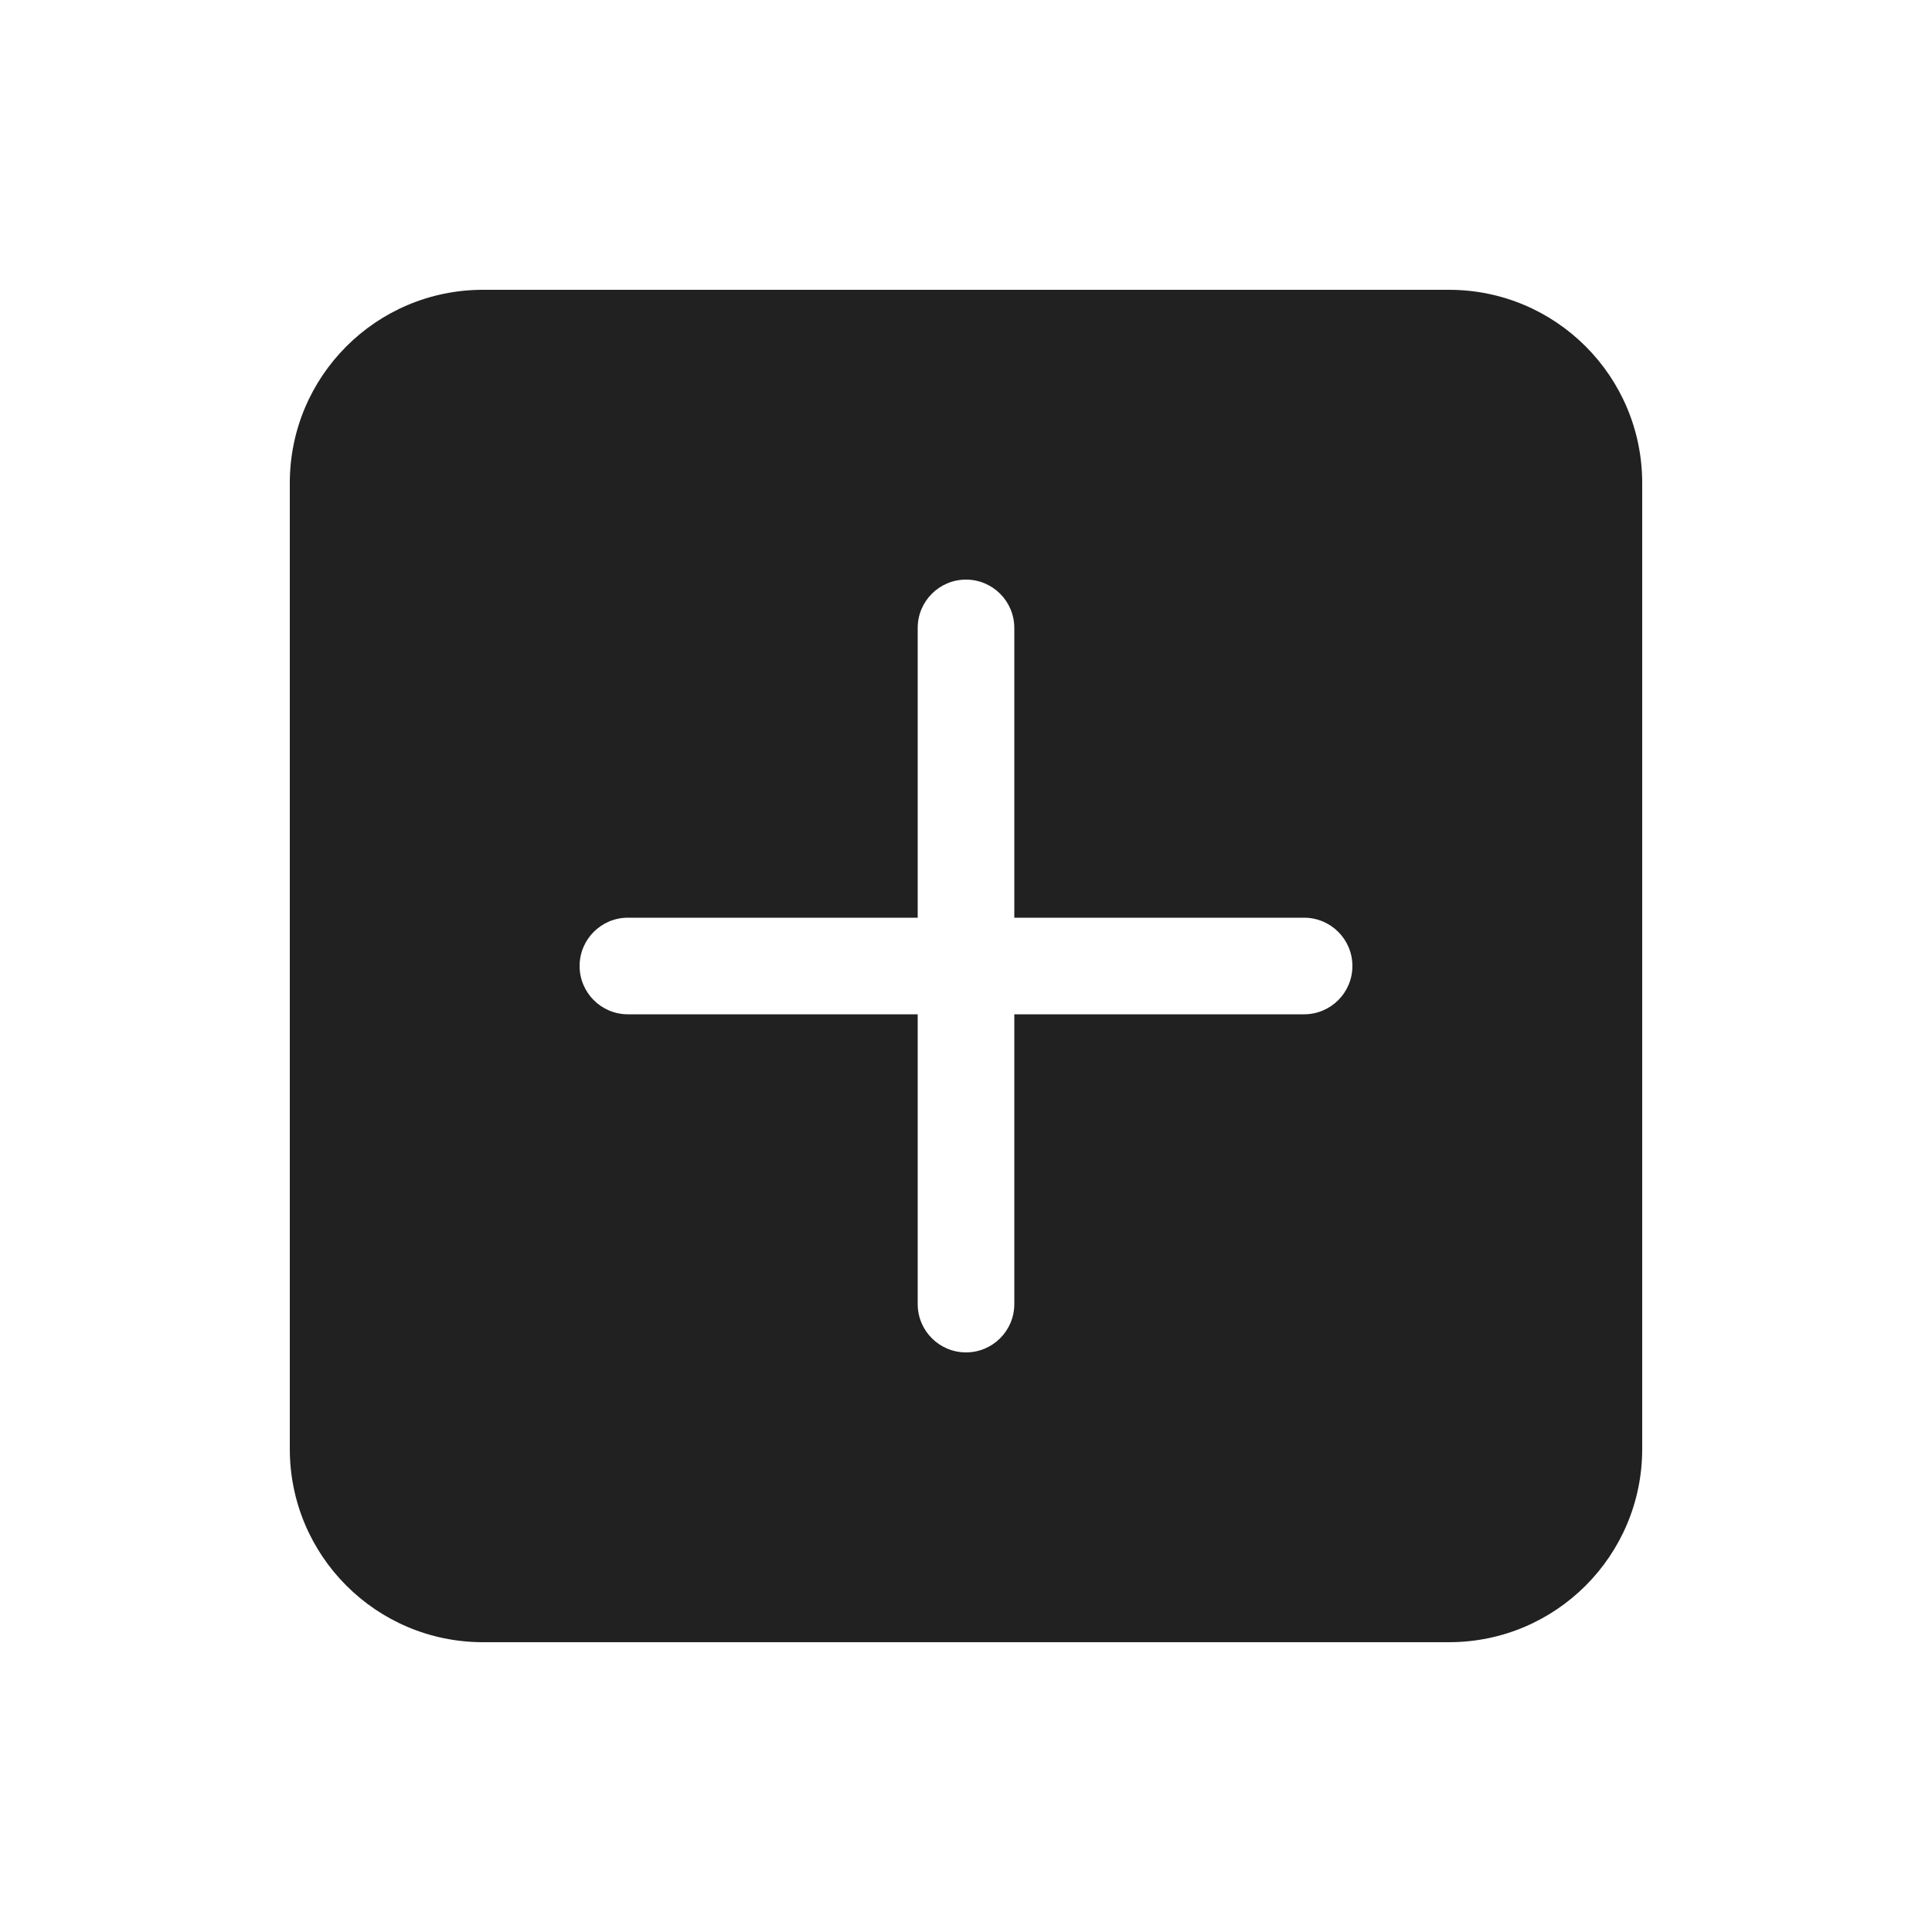
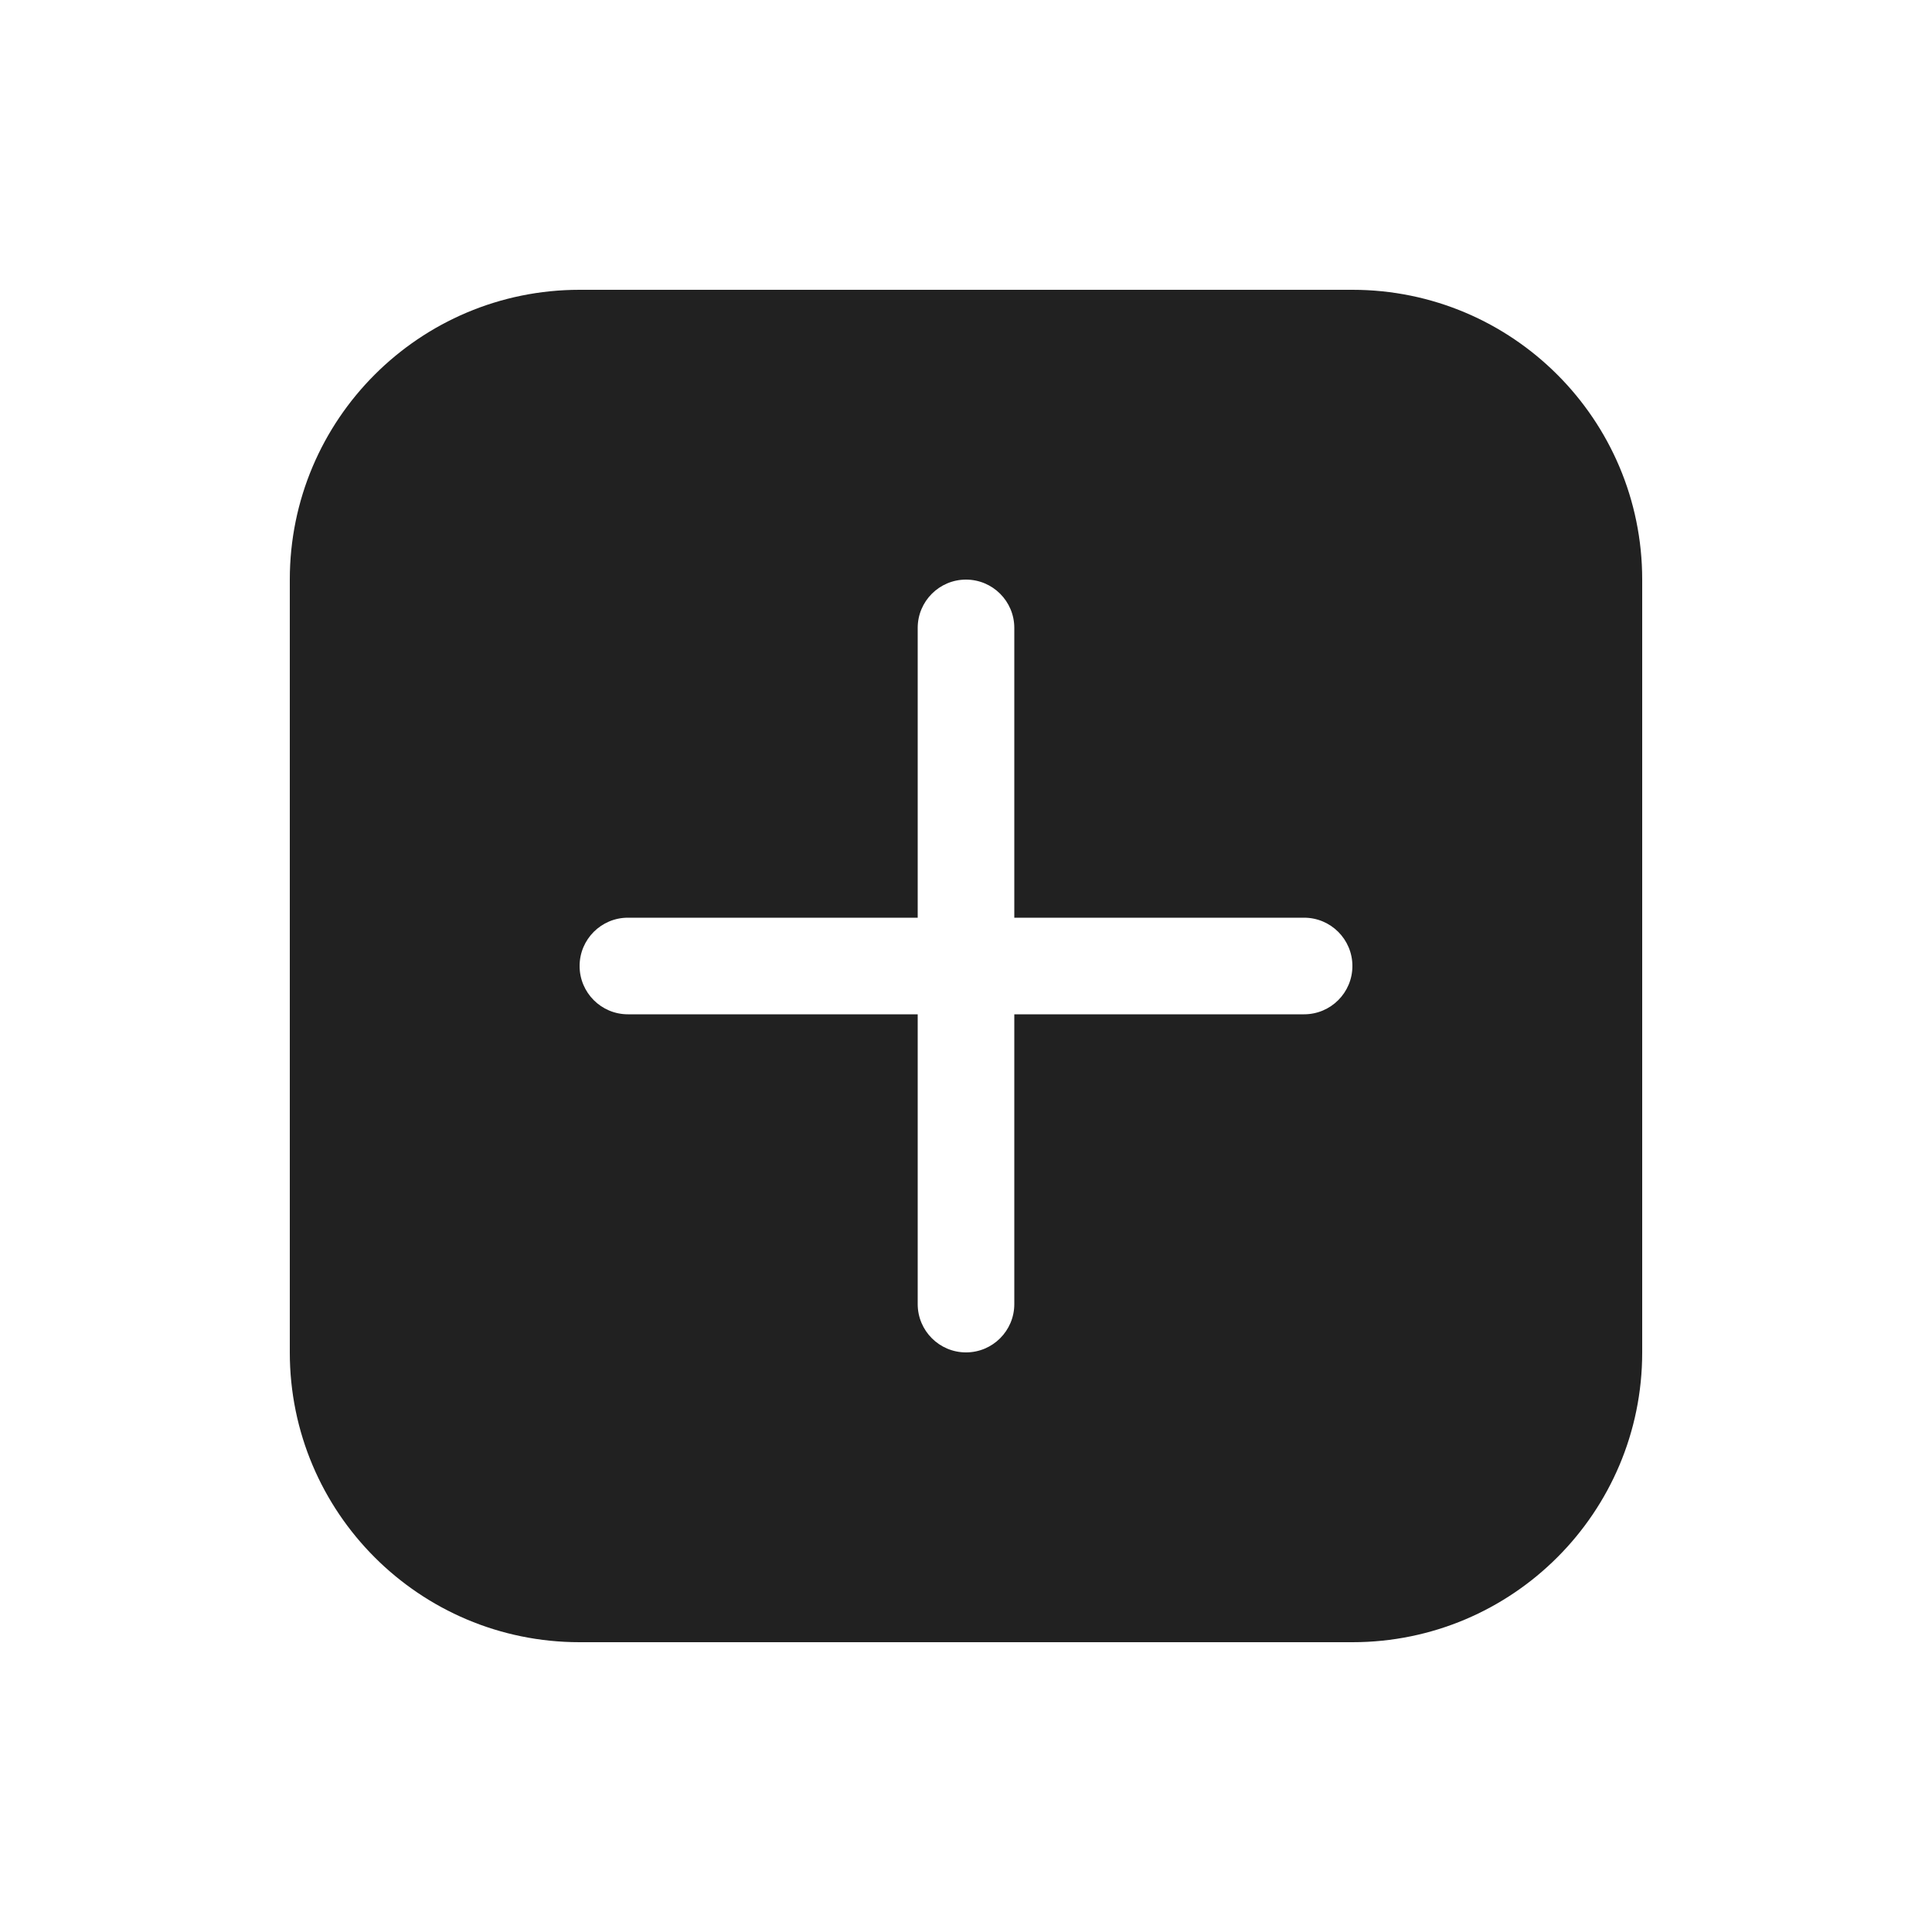
<svg xmlns="http://www.w3.org/2000/svg" width="20" height="20" viewBox="0 0 20 20" fill="none">
-   <path d="M5 3C3.895 3 3 3.895 3 5V15C3 16.105 3.895 17 5 17H15C16.105 17 17 16.105 17 15V5C17 3.895 16.105 3 15 3H5ZM10.5 6.5V9.5H13.5C13.776 9.5 14 9.724 14 10C14 10.276 13.776 10.5 13.5 10.5H10.5V13.5C10.5 13.776 10.276 14 10 14C9.724 14 9.5 13.776 9.5 13.5V10.5H6.5C6.224 10.5 6 10.276 6 10C6 9.724 6.224 9.5 6.5 9.5H9.5V6.5C9.5 6.224 9.724 6 10 6C10.276 6 10.5 6.224 10.5 6.5Z" fill="#212121" />
+   <path d="M3 6C3 4.343 4.343 3 6 3H14C15.657 3 17 4.343 17 6V14C17 15.657 15.657 17 14 17H6C4.343 17 3 15.657 3 14V6ZM10.5 6.5C10.5 6.224 10.276 6 10 6C9.724 6 9.5 6.224 9.5 6.5V9.5H6.5C6.224 9.5 6 9.724 6 10C6 10.276 6.224 10.5 6.5 10.5H9.5V13.5C9.5 13.776 9.724 14 10 14C10.276 14 10.5 13.776 10.5 13.5V10.5H13.5C13.776 10.5 14 10.276 14 10C14 9.724 13.776 9.5 13.5 9.5H10.5V6.5Z" fill="#212121" />
</svg>
